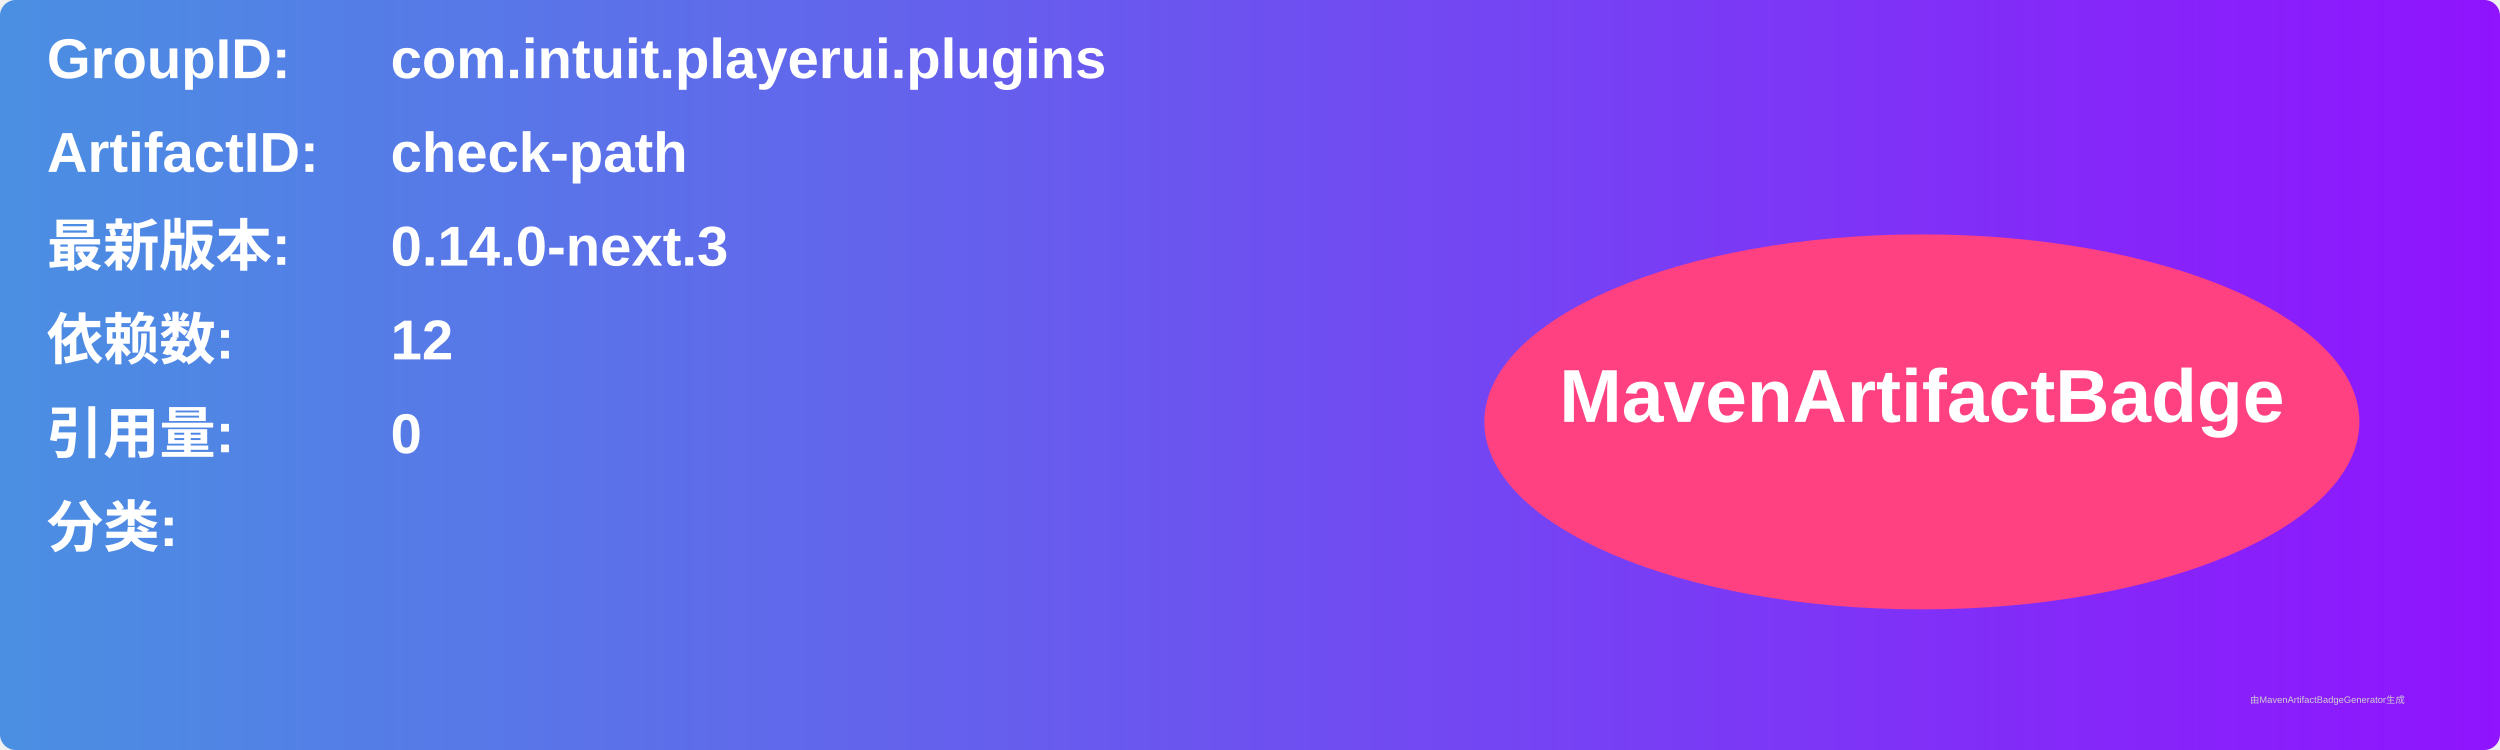
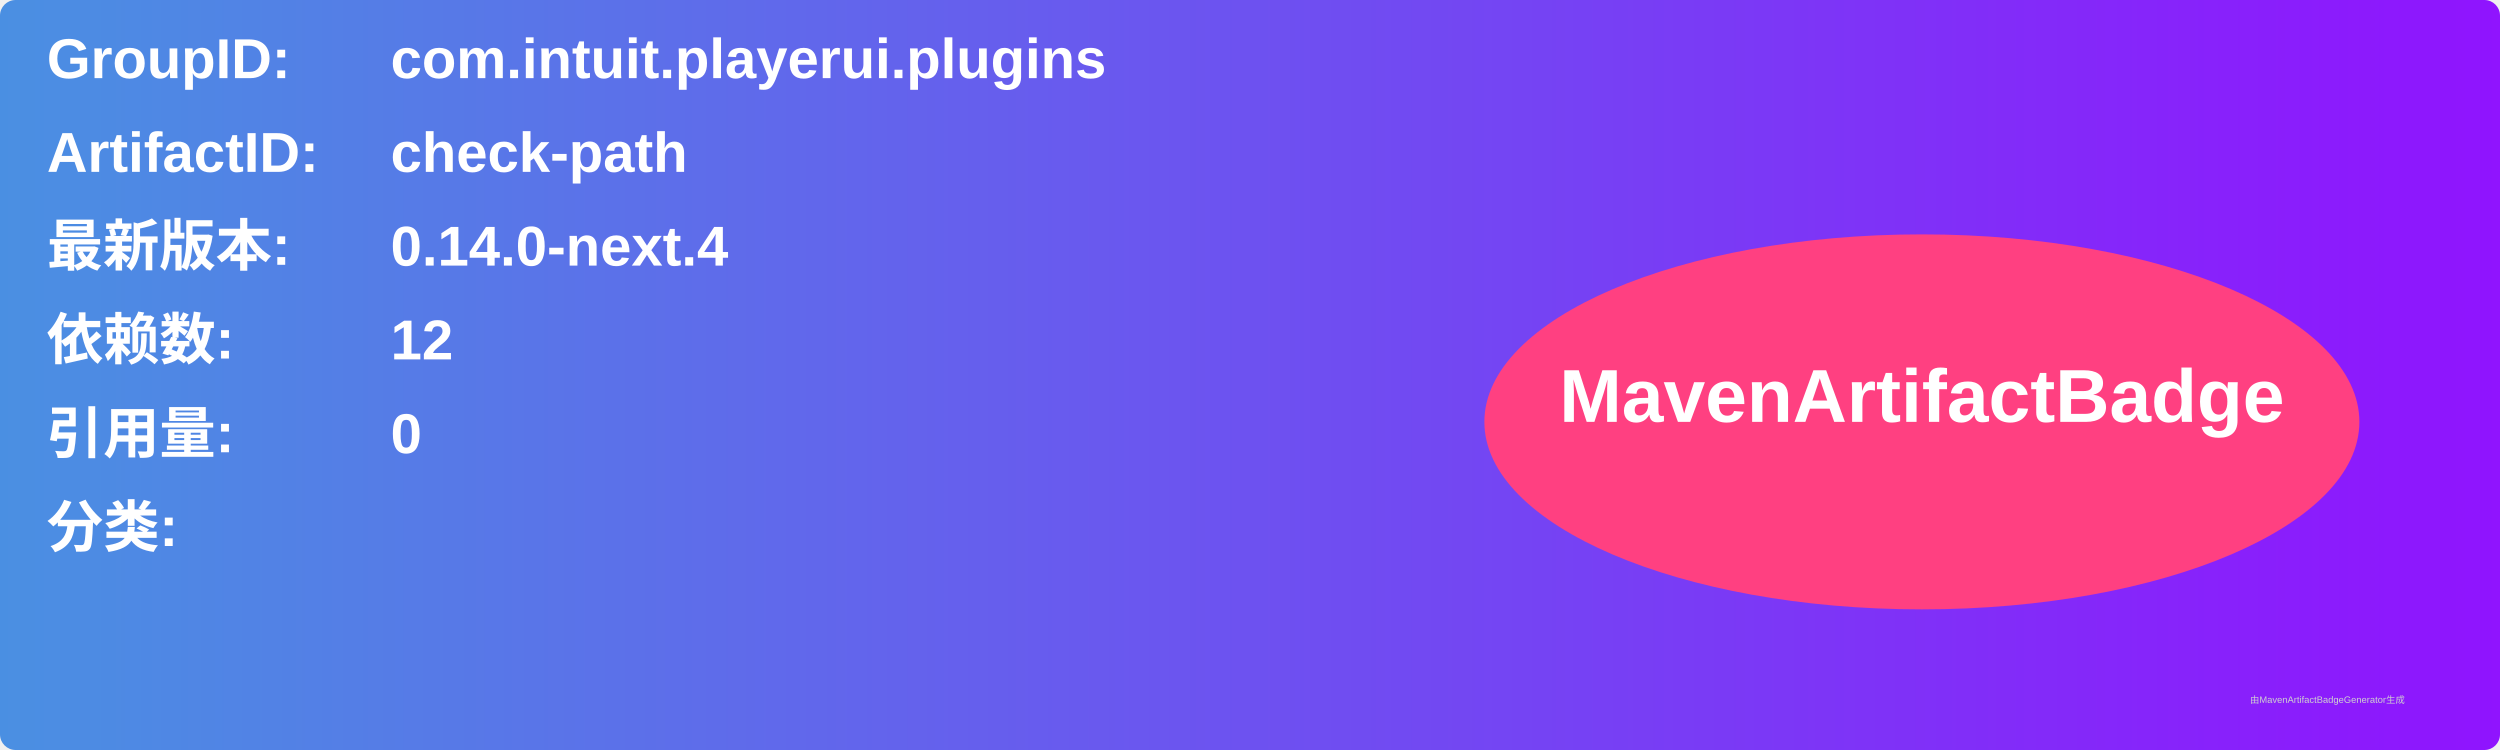
<svg xmlns="http://www.w3.org/2000/svg" width="800" height="240" viewBox="0 0 800 240">
  <linearGradient id="grad" x1="0%" y1="0%" x2="100%" y2="0%">
    <stop offset="0%" stop-color="#4a90e2" />
    <stop offset="100%" stop-color="#9013fe" />
  </linearGradient>
  <rect width="100%" height="100%" rx="5" ry="5" fill="url(#grad)" />
  <g transform="translate(15, 15)">
    <text x="0" y="10" font-family="Arial" font-size="18" fill="white" font-weight="bold" width="260">GroupID:</text>
    <text x="110" y="10" font-family="Arial" font-size="18" fill="white" font-weight="bold" width="460">com.intuit.playerui.plugins</text>
    <text x="0" y="40" font-family="Arial" font-size="18" fill="white" font-weight="bold" width="260">ArtifactID:</text>
    <text x="110" y="40" font-family="Arial" font-size="18" fill="white" font-weight="bold" width="460">check-path</text>
    <text x="0" y="70" font-family="Arial" font-size="18" fill="white" font-weight="bold">最新版本:</text>
    <text x="110" y="70" font-family="Arial" font-size="18" fill="white" font-weight="bold">
-       <tspan font-weight="bold">0.14.0-next.3</tspan>
+       <tspan font-weight="bold">0.14.0-next.4</tspan>
    </text>
    <text x="0" y="100" font-family="Arial" font-size="18" fill="white" font-weight="bold">依赖数: </text>
    <text x="110" y="100" font-family="Arial" font-size="18" fill="white">
      <tspan font-weight="bold">12</tspan>
    </text>
    <text x="0" y="130" font-family="Arial" font-size="18" fill="white" font-weight="bold">引用量: </text>
    <text x="110" y="130" font-family="Arial" font-size="18" fill="white">
      <tspan font-weight="bold">0</tspan>
    </text>
    <text x="0" y="160" font-family="Arial" font-size="18" fill="white" font-weight="bold">分类:</text>
    <text x="10" y="190" font-family="Arial" font-size="10" fill="white">
      <tspan font-weight="bold" />
    </text>
    <ellipse cx="600" cy="120" rx="140" ry="60" fill="#ff4081" />
    <text x="600" y="120" text-anchor="middle" font-family="Arial" font-size="24" fill="white" font-weight="bold">MavenArtifactBadge</text>
  </g>
  <text x="720" y="225" font-family="Arial" font-size="3" fill="#d0d0d0">由MavenArtifactBadgeGenerator生成</text>
</svg>
